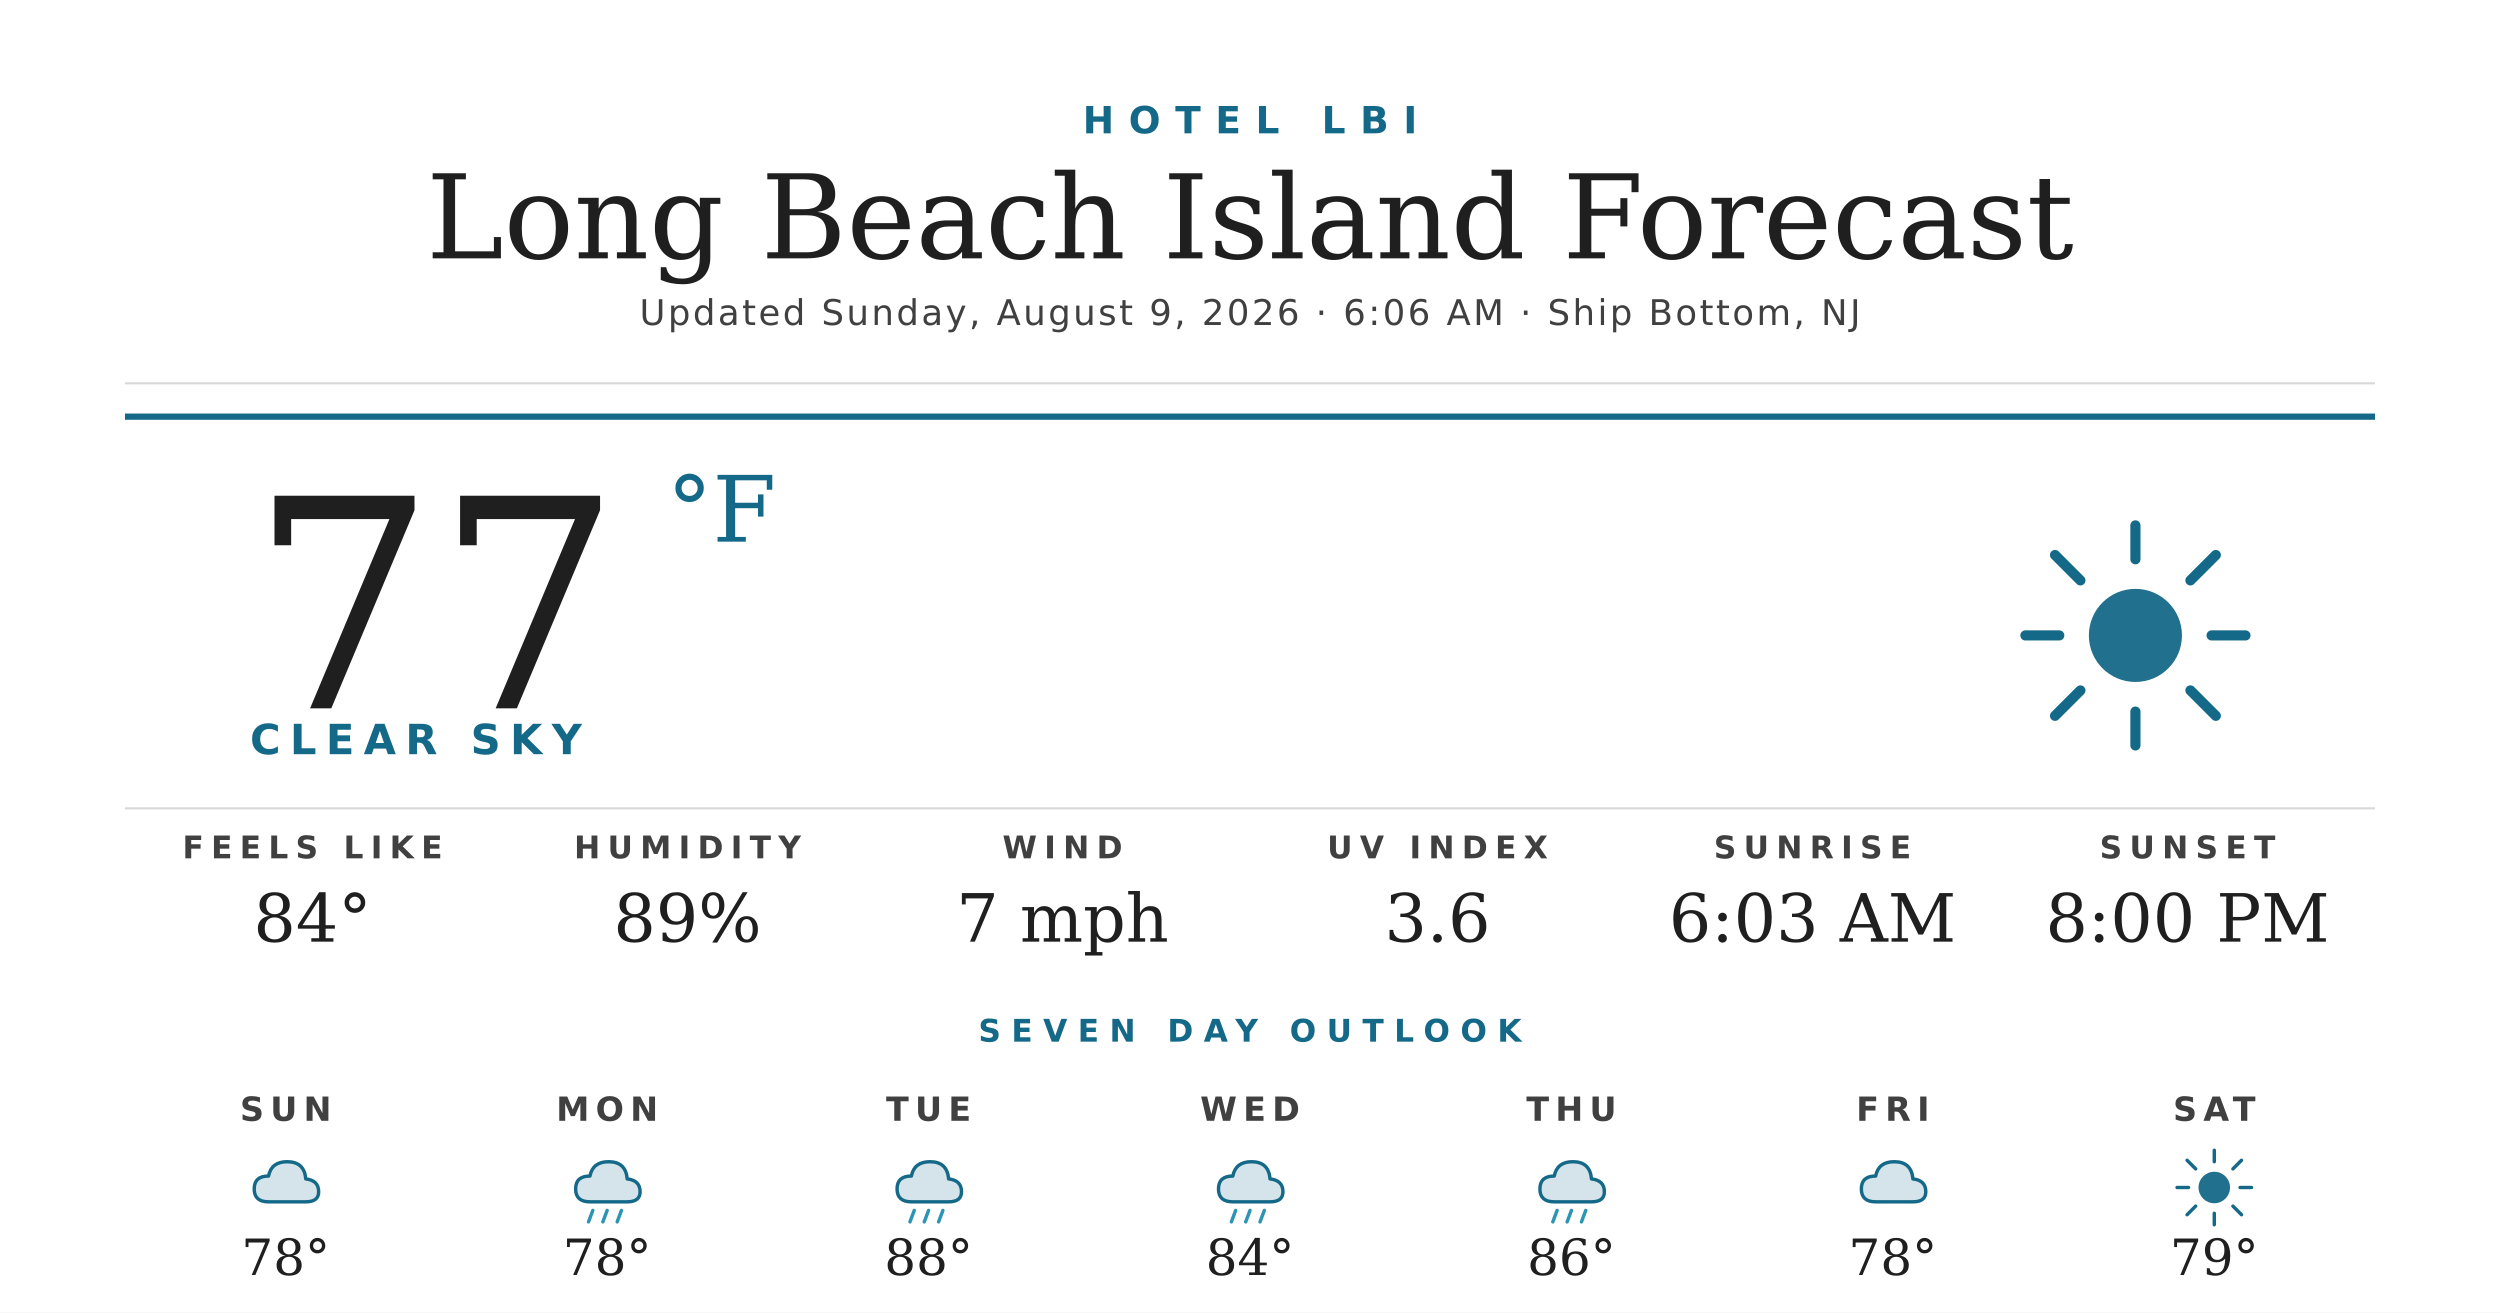
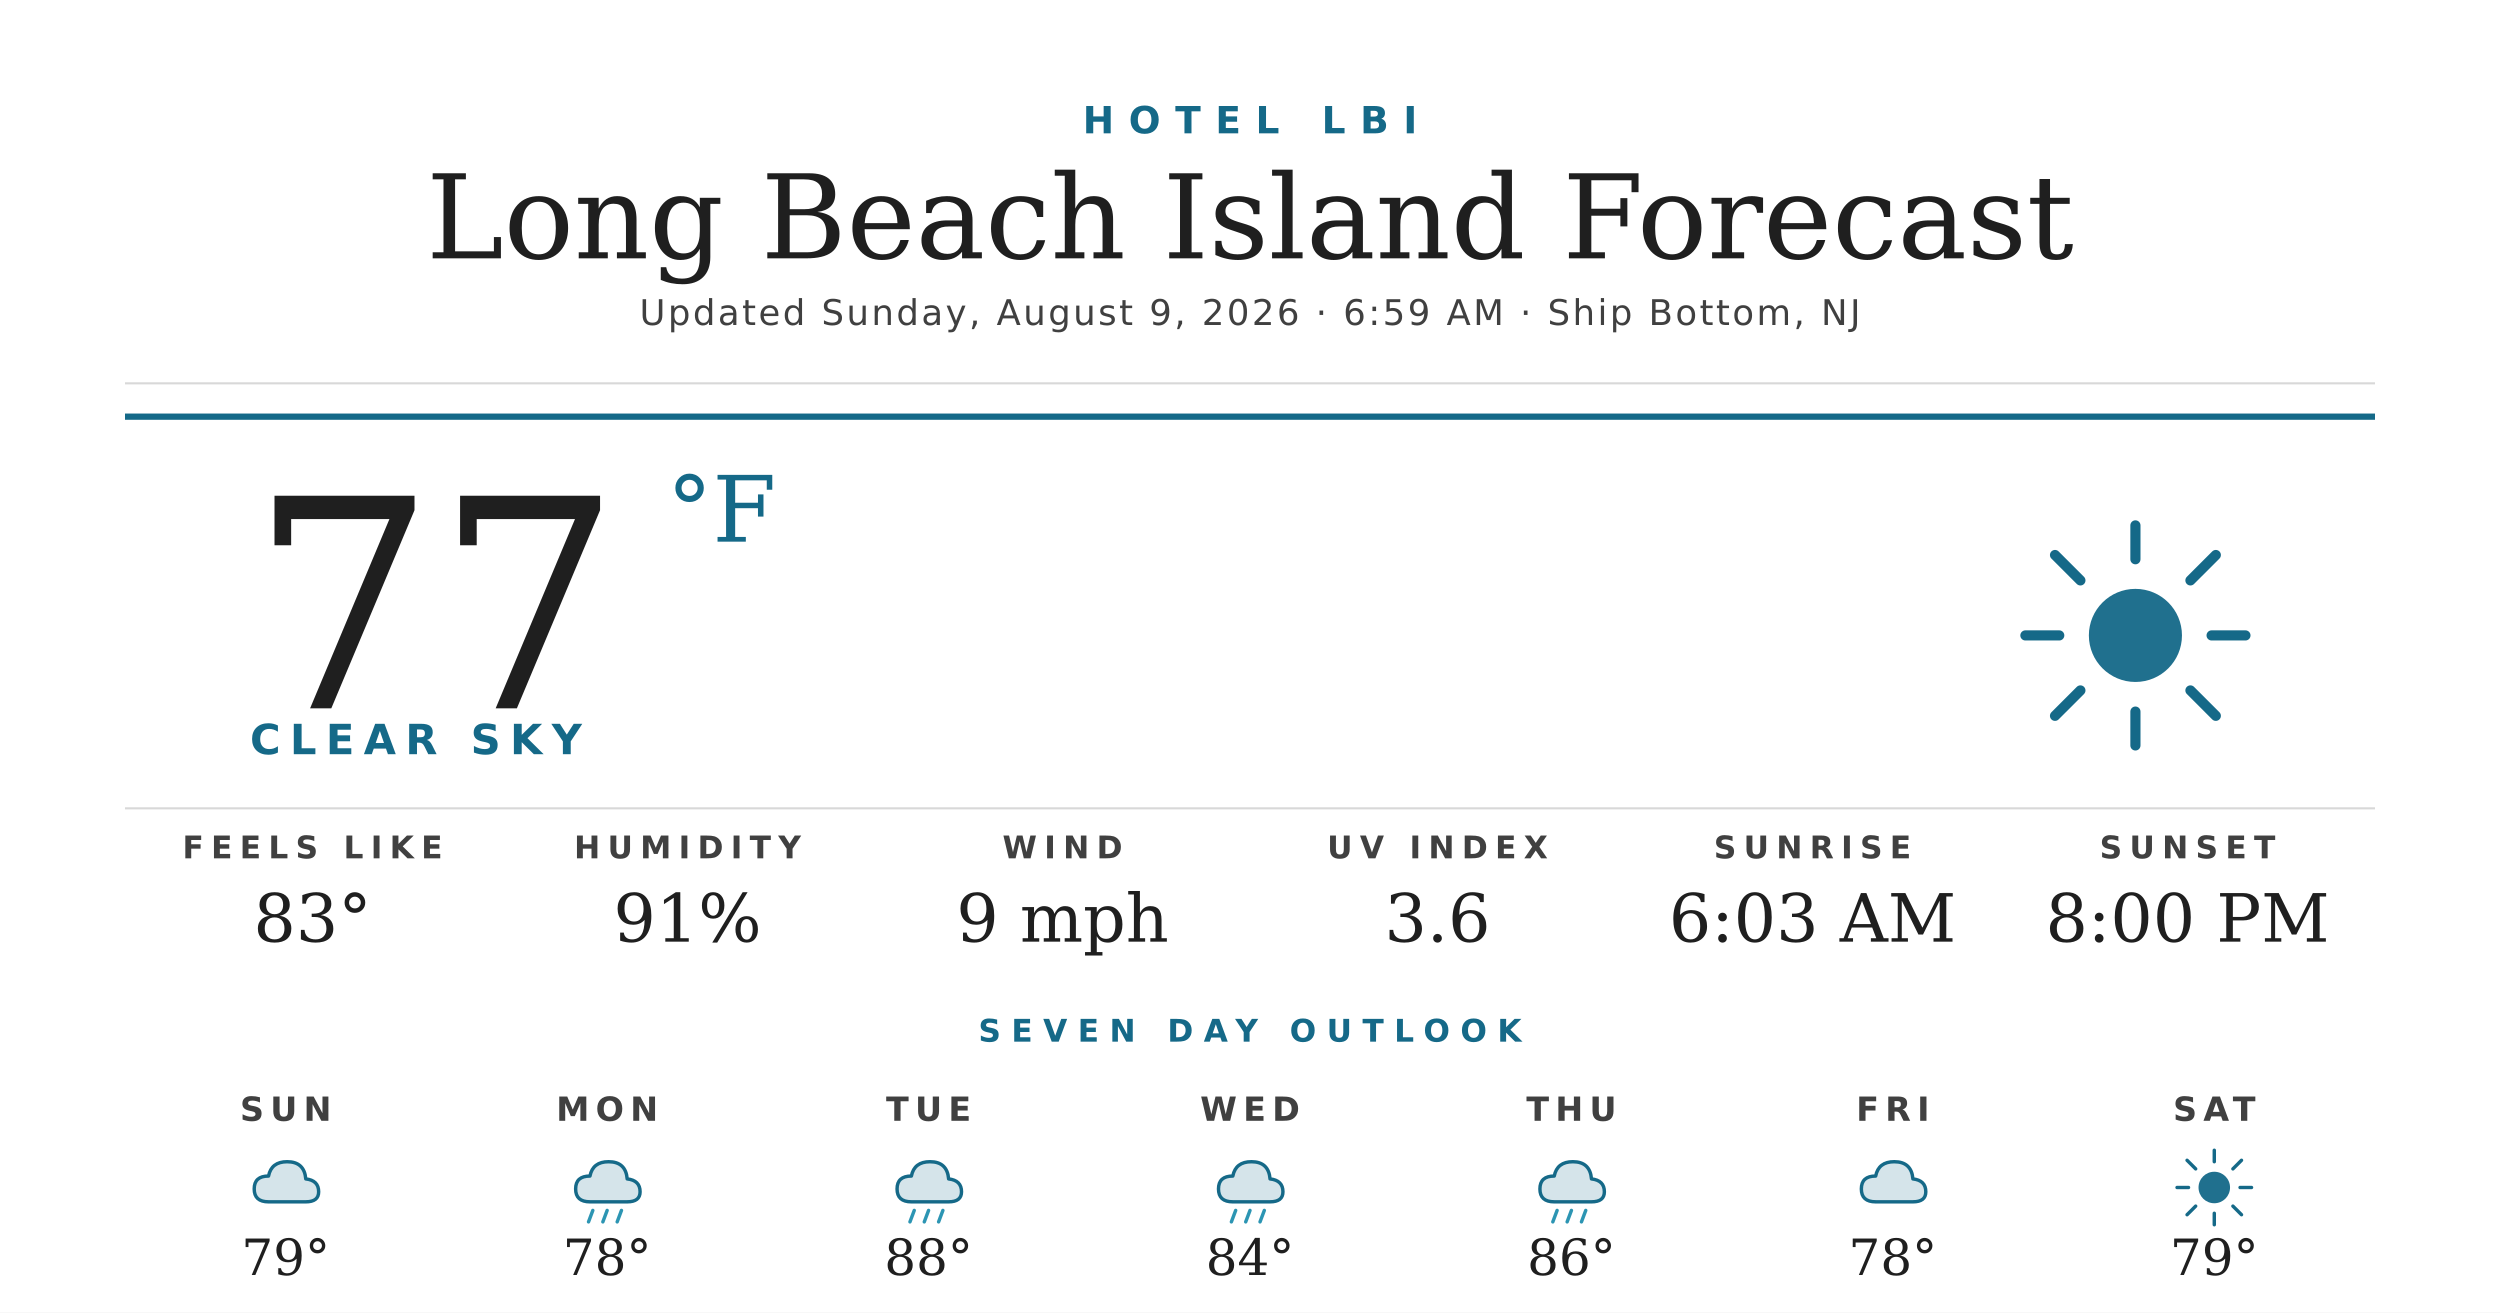
<svg xmlns="http://www.w3.org/2000/svg" width="1200" height="630" viewBox="0 0 1200 630">
  <rect width="1200" height="630" fill="#ffffff" />
  <text x="600" y="64" text-anchor="middle" font-family="'Montserrat Bold', 'Montserrat', 'DejaVu Sans', Helvetica, Arial, sans-serif" font-size="18" font-weight="700" fill="#156988" letter-spacing="7">HOTEL LBI</text>
  <text x="600" y="124" text-anchor="middle" font-family="'Prata', 'DejaVu Serif', Georgia, serif" font-size="56" fill="#1f1f1f">Long Beach Island Forecast</text>
-   <text x="600" y="156" text-anchor="middle" font-family="'Montserrat', 'DejaVu Sans', Helvetica, Arial, sans-serif" font-size="17" font-weight="500" fill="#404040" letter-spacing="1.2">Updated Sunday, August 9, 2026 · 6:06 AM · Ship Bottom, NJ</text>
+   <text x="600" y="156" text-anchor="middle" font-family="'Montserrat', 'DejaVu Sans', Helvetica, Arial, sans-serif" font-size="17" font-weight="500" fill="#404040" letter-spacing="1.2">Updated Sunday, August 9, 2026 · 6:59 AM · Ship Bottom, NJ</text>
  <line x1="60" y1="184" x2="1140" y2="184" stroke="#d8d8d8" stroke-width="1" />
  <line x1="60" y1="200" x2="1140" y2="200" stroke="#156988" stroke-width="3" />
  <text x="120" y="340" font-family="'Prata', 'DejaVu Serif', Georgia, serif" font-size="140" fill="#1f1f1f">77</text>
  <text x="320" y="260" font-family="'Prata', 'DejaVu Serif', Georgia, serif" font-size="44" fill="#156988">°F</text>
  <text x="120" y="362" font-family="'Montserrat Bold', 'Montserrat', 'DejaVu Sans', Helvetica, Arial, sans-serif" font-size="20" font-weight="700" fill="#156988" letter-spacing="4.5">CLEAR SKY</text>
  <g transform="translate(960,240) scale(2.03125)">
    <circle cx="32" cy="32" r="11" fill="#156988" opacity="0.95" />
    <g stroke="#156988" stroke-width="2.4" stroke-linecap="round">
      <line x1="32" y1="6" x2="32" y2="14" />
      <line x1="32" y1="50" x2="32" y2="58" />
      <line x1="6" y1="32" x2="14" y2="32" />
      <line x1="50" y1="32" x2="58" y2="32" />
      <line x1="13" y1="13" x2="19" y2="19" />
      <line x1="45" y1="45" x2="51" y2="51" />
      <line x1="13" y1="51" x2="19" y2="45" />
      <line x1="45" y1="19" x2="51" y2="13" />
    </g>
  </g>
  <line x1="60" y1="388" x2="1140" y2="388" stroke="#d8d8d8" stroke-width="1" />
  <text x="150" y="412" text-anchor="middle" font-family="'Montserrat Bold', 'Montserrat', 'DejaVu Sans', Helvetica, Arial, sans-serif" font-size="15" font-weight="700" fill="#404040" letter-spacing="3.5">FEELS LIKE</text>
-   <text x="150" y="452" text-anchor="middle" font-family="'Prata', 'DejaVu Serif', Georgia, serif" font-size="32" fill="#1f1f1f">84°</text>
+   <text x="150" y="452" text-anchor="middle" font-family="'Prata', 'DejaVu Serif', Georgia, serif" font-size="32" fill="#1f1f1f">83°</text>
  <text x="330" y="412" text-anchor="middle" font-family="'Montserrat Bold', 'Montserrat', 'DejaVu Sans', Helvetica, Arial, sans-serif" font-size="15" font-weight="700" fill="#404040" letter-spacing="3.5">HUMIDITY</text>
-   <text x="330" y="452" text-anchor="middle" font-family="'Prata', 'DejaVu Serif', Georgia, serif" font-size="32" fill="#1f1f1f">89%</text>
+   <text x="330" y="452" text-anchor="middle" font-family="'Prata', 'DejaVu Serif', Georgia, serif" font-size="32" fill="#1f1f1f">91%</text>
  <text x="510" y="412" text-anchor="middle" font-family="'Montserrat Bold', 'Montserrat', 'DejaVu Sans', Helvetica, Arial, sans-serif" font-size="15" font-weight="700" fill="#404040" letter-spacing="3.5">WIND</text>
-   <text x="510" y="452" text-anchor="middle" font-family="'Prata', 'DejaVu Serif', Georgia, serif" font-size="32" fill="#1f1f1f">7 mph</text>
+   <text x="510" y="452" text-anchor="middle" font-family="'Prata', 'DejaVu Serif', Georgia, serif" font-size="32" fill="#1f1f1f">9 mph</text>
  <text x="690" y="412" text-anchor="middle" font-family="'Montserrat Bold', 'Montserrat', 'DejaVu Sans', Helvetica, Arial, sans-serif" font-size="15" font-weight="700" fill="#404040" letter-spacing="3.5">UV INDEX</text>
  <text x="690" y="452" text-anchor="middle" font-family="'Prata', 'DejaVu Serif', Georgia, serif" font-size="32" fill="#1f1f1f">3.6</text>
  <text x="870" y="412" text-anchor="middle" font-family="'Montserrat Bold', 'Montserrat', 'DejaVu Sans', Helvetica, Arial, sans-serif" font-size="15" font-weight="700" fill="#404040" letter-spacing="3.5">SUNRISE</text>
  <text x="870" y="452" text-anchor="middle" font-family="'Prata', 'DejaVu Serif', Georgia, serif" font-size="32" fill="#1f1f1f">6:03 AM</text>
  <text x="1050" y="412" text-anchor="middle" font-family="'Montserrat Bold', 'Montserrat', 'DejaVu Sans', Helvetica, Arial, sans-serif" font-size="15" font-weight="700" fill="#404040" letter-spacing="3.5">SUNSET</text>
  <text x="1050" y="452" text-anchor="middle" font-family="'Prata', 'DejaVu Serif', Georgia, serif" font-size="32" fill="#1f1f1f">8:00 PM</text>
  <text x="600" y="500" text-anchor="middle" font-family="'Montserrat Bold', 'Montserrat', 'DejaVu Sans', Helvetica, Arial, sans-serif" font-size="15" font-weight="700" fill="#156988" letter-spacing="5">SEVEN DAY OUTLOOK</text>
  <text x="137.143" y="538" text-anchor="middle" font-family="'Montserrat Bold', 'Montserrat', 'DejaVu Sans', Helvetica, Arial, sans-serif" font-size="16" font-weight="700" fill="#404040" letter-spacing="3">SUN</text>
  <g transform="translate(115.1429,548) scale(0.6875)">
    <path d="M20 42 Q10 42 10 33 Q10 24 20 24 Q22 14 33 14 Q45 14 46 26 Q55 27 55 35 Q55 42 46 42 Z" fill="#156988" opacity="0.18" />
    <path d="M20 42 Q10 42 10 33 Q10 24 20 24 Q22 14 33 14 Q45 14 46 26 Q55 27 55 35 Q55 42 46 42 Z" fill="none" stroke="#156988" stroke-width="2.4" stroke-linejoin="round" />
  </g>
-   <text x="137.143" y="612" text-anchor="middle" font-family="'Prata', 'DejaVu Serif', Georgia, serif" font-size="24" fill="#1f1f1f">78°</text>
+   <text x="137.143" y="612" text-anchor="middle" font-family="'Prata', 'DejaVu Serif', Georgia, serif" font-size="24" fill="#1f1f1f">79°</text>
  <text x="291.429" y="538" text-anchor="middle" font-family="'Montserrat Bold', 'Montserrat', 'DejaVu Sans', Helvetica, Arial, sans-serif" font-size="16" font-weight="700" fill="#404040" letter-spacing="3">MON</text>
  <g transform="translate(269.4286,548) scale(0.6875)">
    <path d="M20 42 Q10 42 10 33 Q10 24 20 24 Q22 14 33 14 Q45 14 46 26 Q55 27 55 35 Q55 42 46 42 Z" fill="#156988" opacity="0.18" />
    <path d="M20 42 Q10 42 10 33 Q10 24 20 24 Q22 14 33 14 Q45 14 46 26 Q55 27 55 35 Q55 42 46 42 Z" fill="none" stroke="#156988" stroke-width="2.4" stroke-linejoin="round" />
    <g stroke="#2C95B3" stroke-width="2.4" stroke-linecap="round">
      <line x1="22" y1="48" x2="19" y2="56" />
      <line x1="32" y1="48" x2="29" y2="56" />
      <line x1="42" y1="48" x2="39" y2="56" />
    </g>
  </g>
  <text x="291.429" y="612" text-anchor="middle" font-family="'Prata', 'DejaVu Serif', Georgia, serif" font-size="24" fill="#1f1f1f">78°</text>
  <text x="445.714" y="538" text-anchor="middle" font-family="'Montserrat Bold', 'Montserrat', 'DejaVu Sans', Helvetica, Arial, sans-serif" font-size="16" font-weight="700" fill="#404040" letter-spacing="3">TUE</text>
  <g transform="translate(423.7143,548) scale(0.6875)">
    <path d="M20 42 Q10 42 10 33 Q10 24 20 24 Q22 14 33 14 Q45 14 46 26 Q55 27 55 35 Q55 42 46 42 Z" fill="#156988" opacity="0.18" />
    <path d="M20 42 Q10 42 10 33 Q10 24 20 24 Q22 14 33 14 Q45 14 46 26 Q55 27 55 35 Q55 42 46 42 Z" fill="none" stroke="#156988" stroke-width="2.4" stroke-linejoin="round" />
    <g stroke="#2C95B3" stroke-width="2.4" stroke-linecap="round">
      <line x1="22" y1="48" x2="19" y2="56" />
      <line x1="32" y1="48" x2="29" y2="56" />
      <line x1="42" y1="48" x2="39" y2="56" />
    </g>
  </g>
  <text x="445.714" y="612" text-anchor="middle" font-family="'Prata', 'DejaVu Serif', Georgia, serif" font-size="24" fill="#1f1f1f">88°</text>
  <text x="600" y="538" text-anchor="middle" font-family="'Montserrat Bold', 'Montserrat', 'DejaVu Sans', Helvetica, Arial, sans-serif" font-size="16" font-weight="700" fill="#404040" letter-spacing="3">WED</text>
  <g transform="translate(578,548) scale(0.6875)">
    <path d="M20 42 Q10 42 10 33 Q10 24 20 24 Q22 14 33 14 Q45 14 46 26 Q55 27 55 35 Q55 42 46 42 Z" fill="#156988" opacity="0.18" />
    <path d="M20 42 Q10 42 10 33 Q10 24 20 24 Q22 14 33 14 Q45 14 46 26 Q55 27 55 35 Q55 42 46 42 Z" fill="none" stroke="#156988" stroke-width="2.4" stroke-linejoin="round" />
    <g stroke="#2C95B3" stroke-width="2.4" stroke-linecap="round">
      <line x1="22" y1="48" x2="19" y2="56" />
      <line x1="32" y1="48" x2="29" y2="56" />
      <line x1="42" y1="48" x2="39" y2="56" />
    </g>
  </g>
  <text x="600" y="612" text-anchor="middle" font-family="'Prata', 'DejaVu Serif', Georgia, serif" font-size="24" fill="#1f1f1f">84°</text>
  <text x="754.286" y="538" text-anchor="middle" font-family="'Montserrat Bold', 'Montserrat', 'DejaVu Sans', Helvetica, Arial, sans-serif" font-size="16" font-weight="700" fill="#404040" letter-spacing="3">THU</text>
  <g transform="translate(732.2857,548) scale(0.6875)">
    <path d="M20 42 Q10 42 10 33 Q10 24 20 24 Q22 14 33 14 Q45 14 46 26 Q55 27 55 35 Q55 42 46 42 Z" fill="#156988" opacity="0.18" />
    <path d="M20 42 Q10 42 10 33 Q10 24 20 24 Q22 14 33 14 Q45 14 46 26 Q55 27 55 35 Q55 42 46 42 Z" fill="none" stroke="#156988" stroke-width="2.4" stroke-linejoin="round" />
    <g stroke="#2C95B3" stroke-width="2.4" stroke-linecap="round">
      <line x1="22" y1="48" x2="19" y2="56" />
      <line x1="32" y1="48" x2="29" y2="56" />
      <line x1="42" y1="48" x2="39" y2="56" />
    </g>
  </g>
  <text x="754.286" y="612" text-anchor="middle" font-family="'Prata', 'DejaVu Serif', Georgia, serif" font-size="24" fill="#1f1f1f">86°</text>
  <text x="908.571" y="538" text-anchor="middle" font-family="'Montserrat Bold', 'Montserrat', 'DejaVu Sans', Helvetica, Arial, sans-serif" font-size="16" font-weight="700" fill="#404040" letter-spacing="3">FRI</text>
  <g transform="translate(886.5714,548) scale(0.6875)">
    <path d="M20 42 Q10 42 10 33 Q10 24 20 24 Q22 14 33 14 Q45 14 46 26 Q55 27 55 35 Q55 42 46 42 Z" fill="#156988" opacity="0.18" />
    <path d="M20 42 Q10 42 10 33 Q10 24 20 24 Q22 14 33 14 Q45 14 46 26 Q55 27 55 35 Q55 42 46 42 Z" fill="none" stroke="#156988" stroke-width="2.4" stroke-linejoin="round" />
  </g>
  <text x="908.571" y="612" text-anchor="middle" font-family="'Prata', 'DejaVu Serif', Georgia, serif" font-size="24" fill="#1f1f1f">78°</text>
  <text x="1062.857" y="538" text-anchor="middle" font-family="'Montserrat Bold', 'Montserrat', 'DejaVu Sans', Helvetica, Arial, sans-serif" font-size="16" font-weight="700" fill="#404040" letter-spacing="3">SAT</text>
  <g transform="translate(1040.857,548) scale(0.6875)">
    <circle cx="32" cy="32" r="11" fill="#156988" opacity="0.95" />
    <g stroke="#156988" stroke-width="2.4" stroke-linecap="round">
      <line x1="32" y1="6" x2="32" y2="14" />
      <line x1="32" y1="50" x2="32" y2="58" />
      <line x1="6" y1="32" x2="14" y2="32" />
      <line x1="50" y1="32" x2="58" y2="32" />
      <line x1="13" y1="13" x2="19" y2="19" />
      <line x1="45" y1="45" x2="51" y2="51" />
      <line x1="13" y1="51" x2="19" y2="45" />
      <line x1="45" y1="19" x2="51" y2="13" />
    </g>
  </g>
  <text x="1062.857" y="612" text-anchor="middle" font-family="'Prata', 'DejaVu Serif', Georgia, serif" font-size="24" fill="#1f1f1f">79°</text>
</svg>
